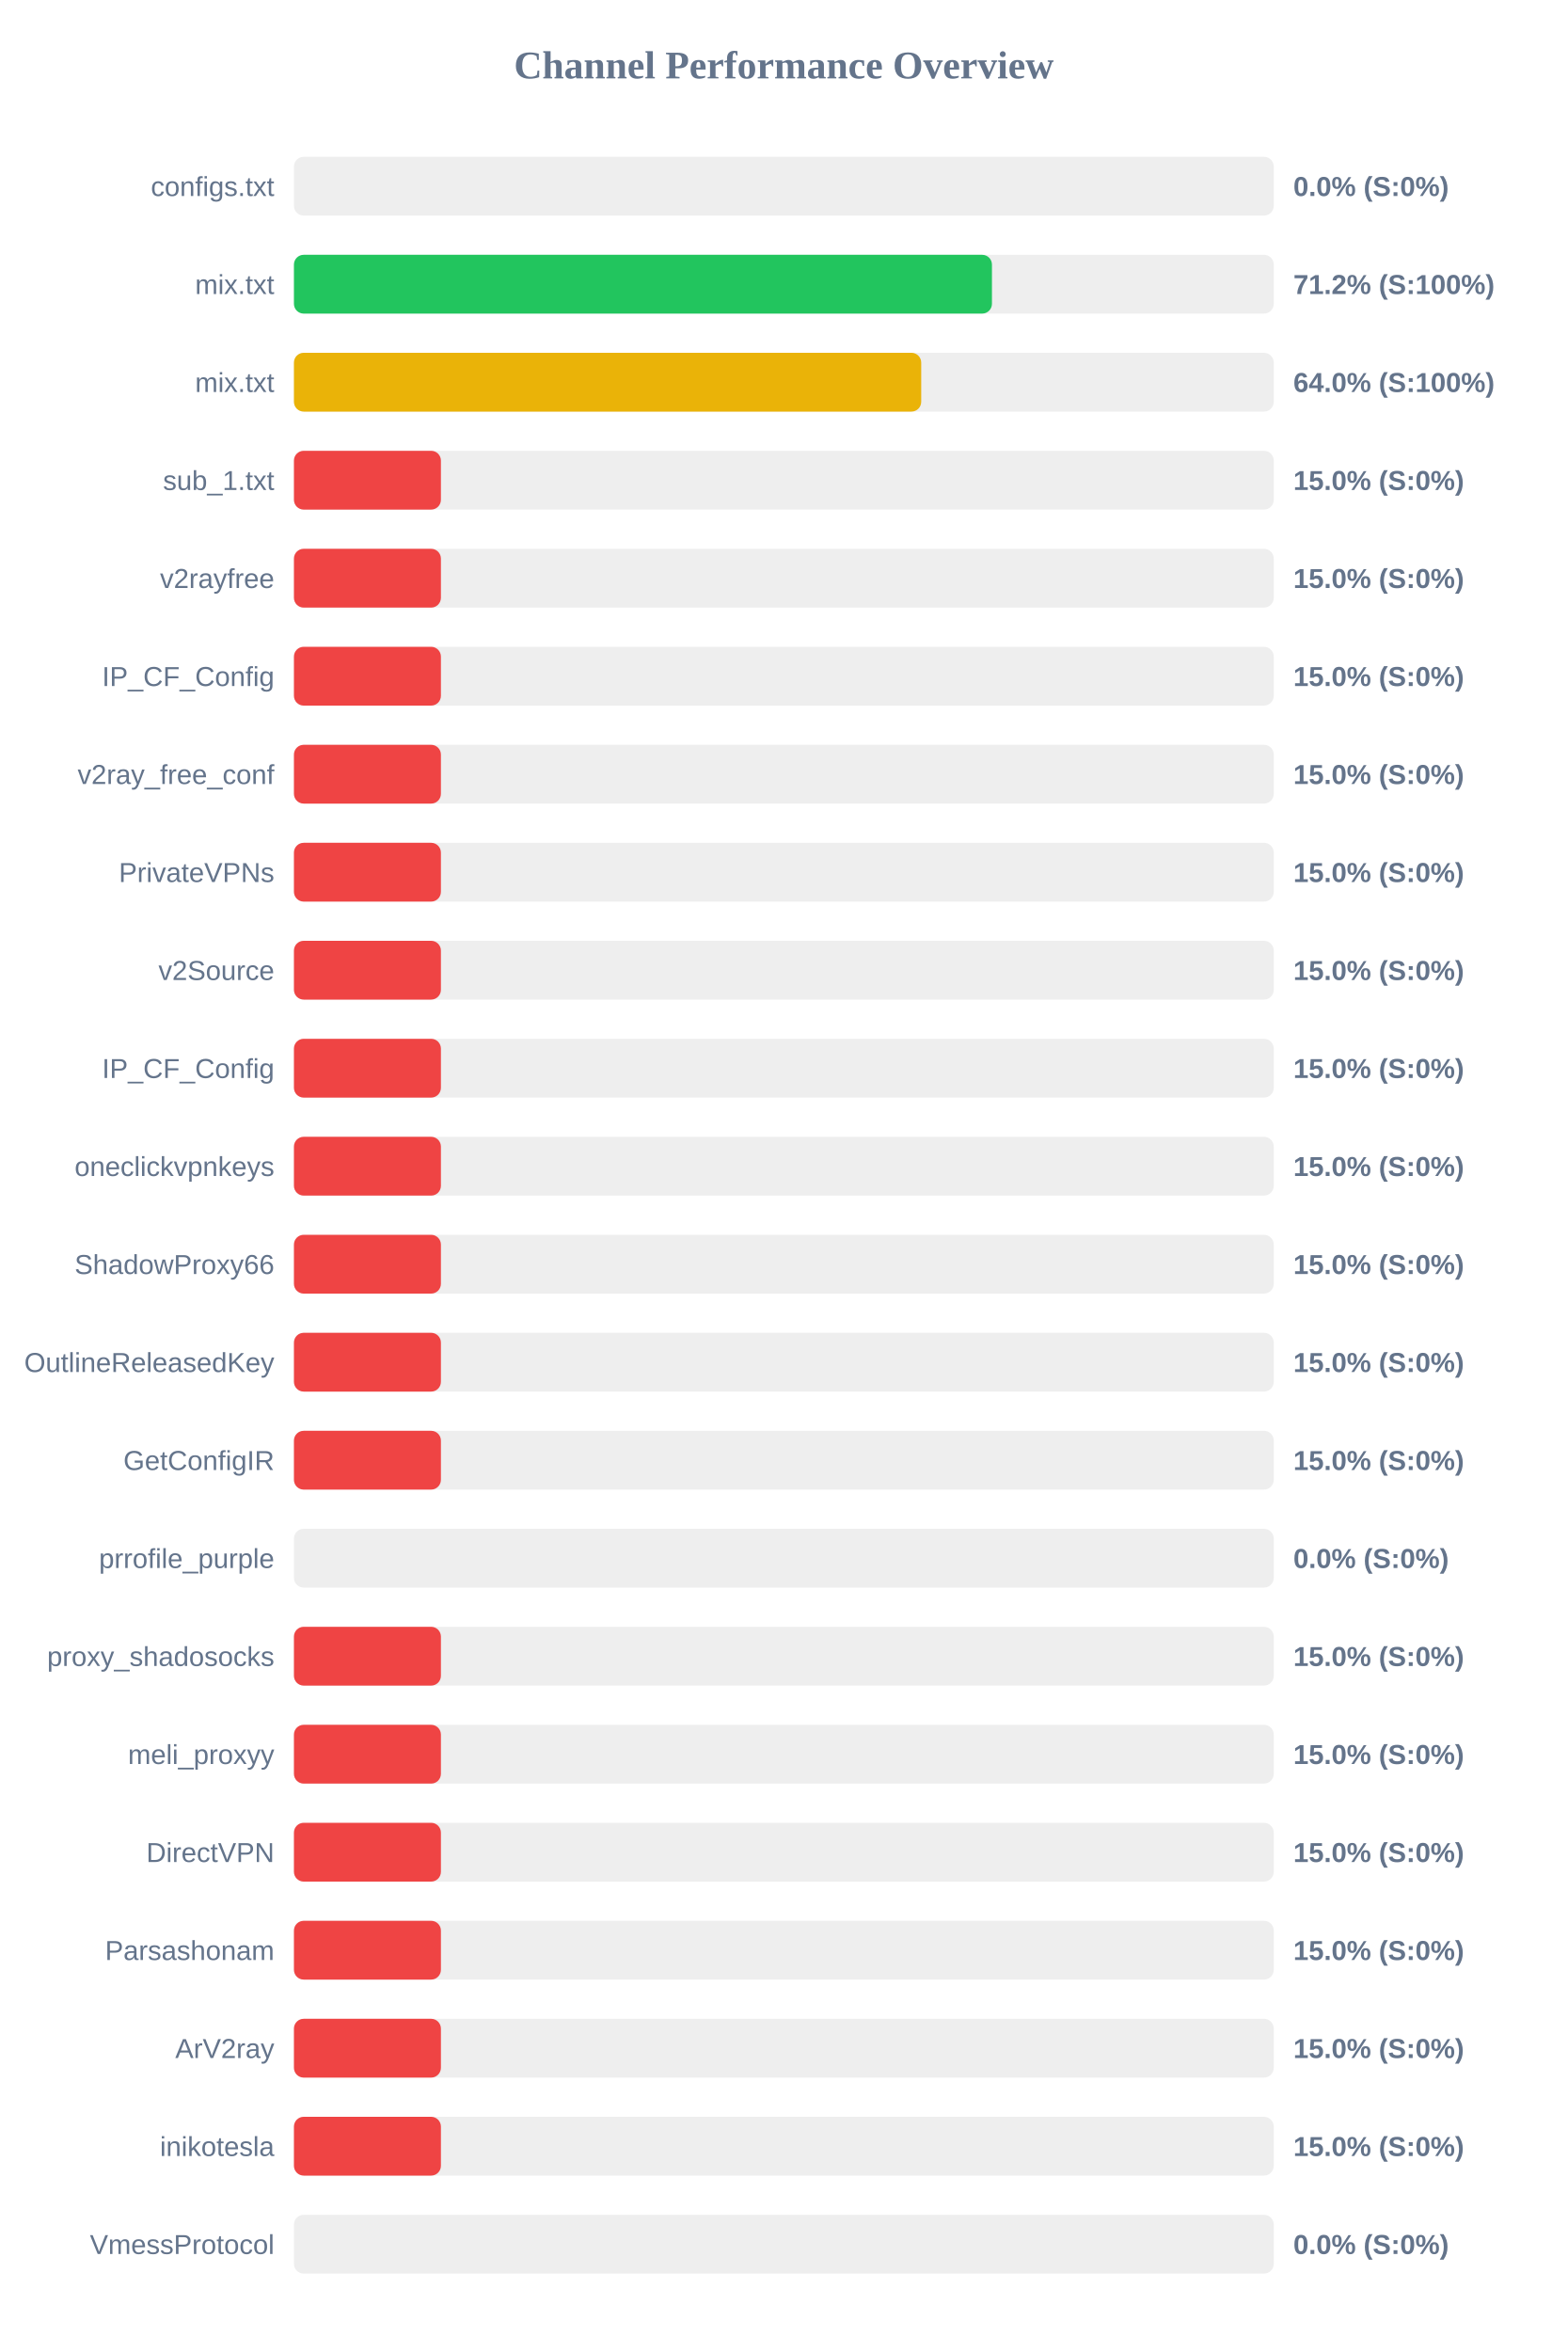
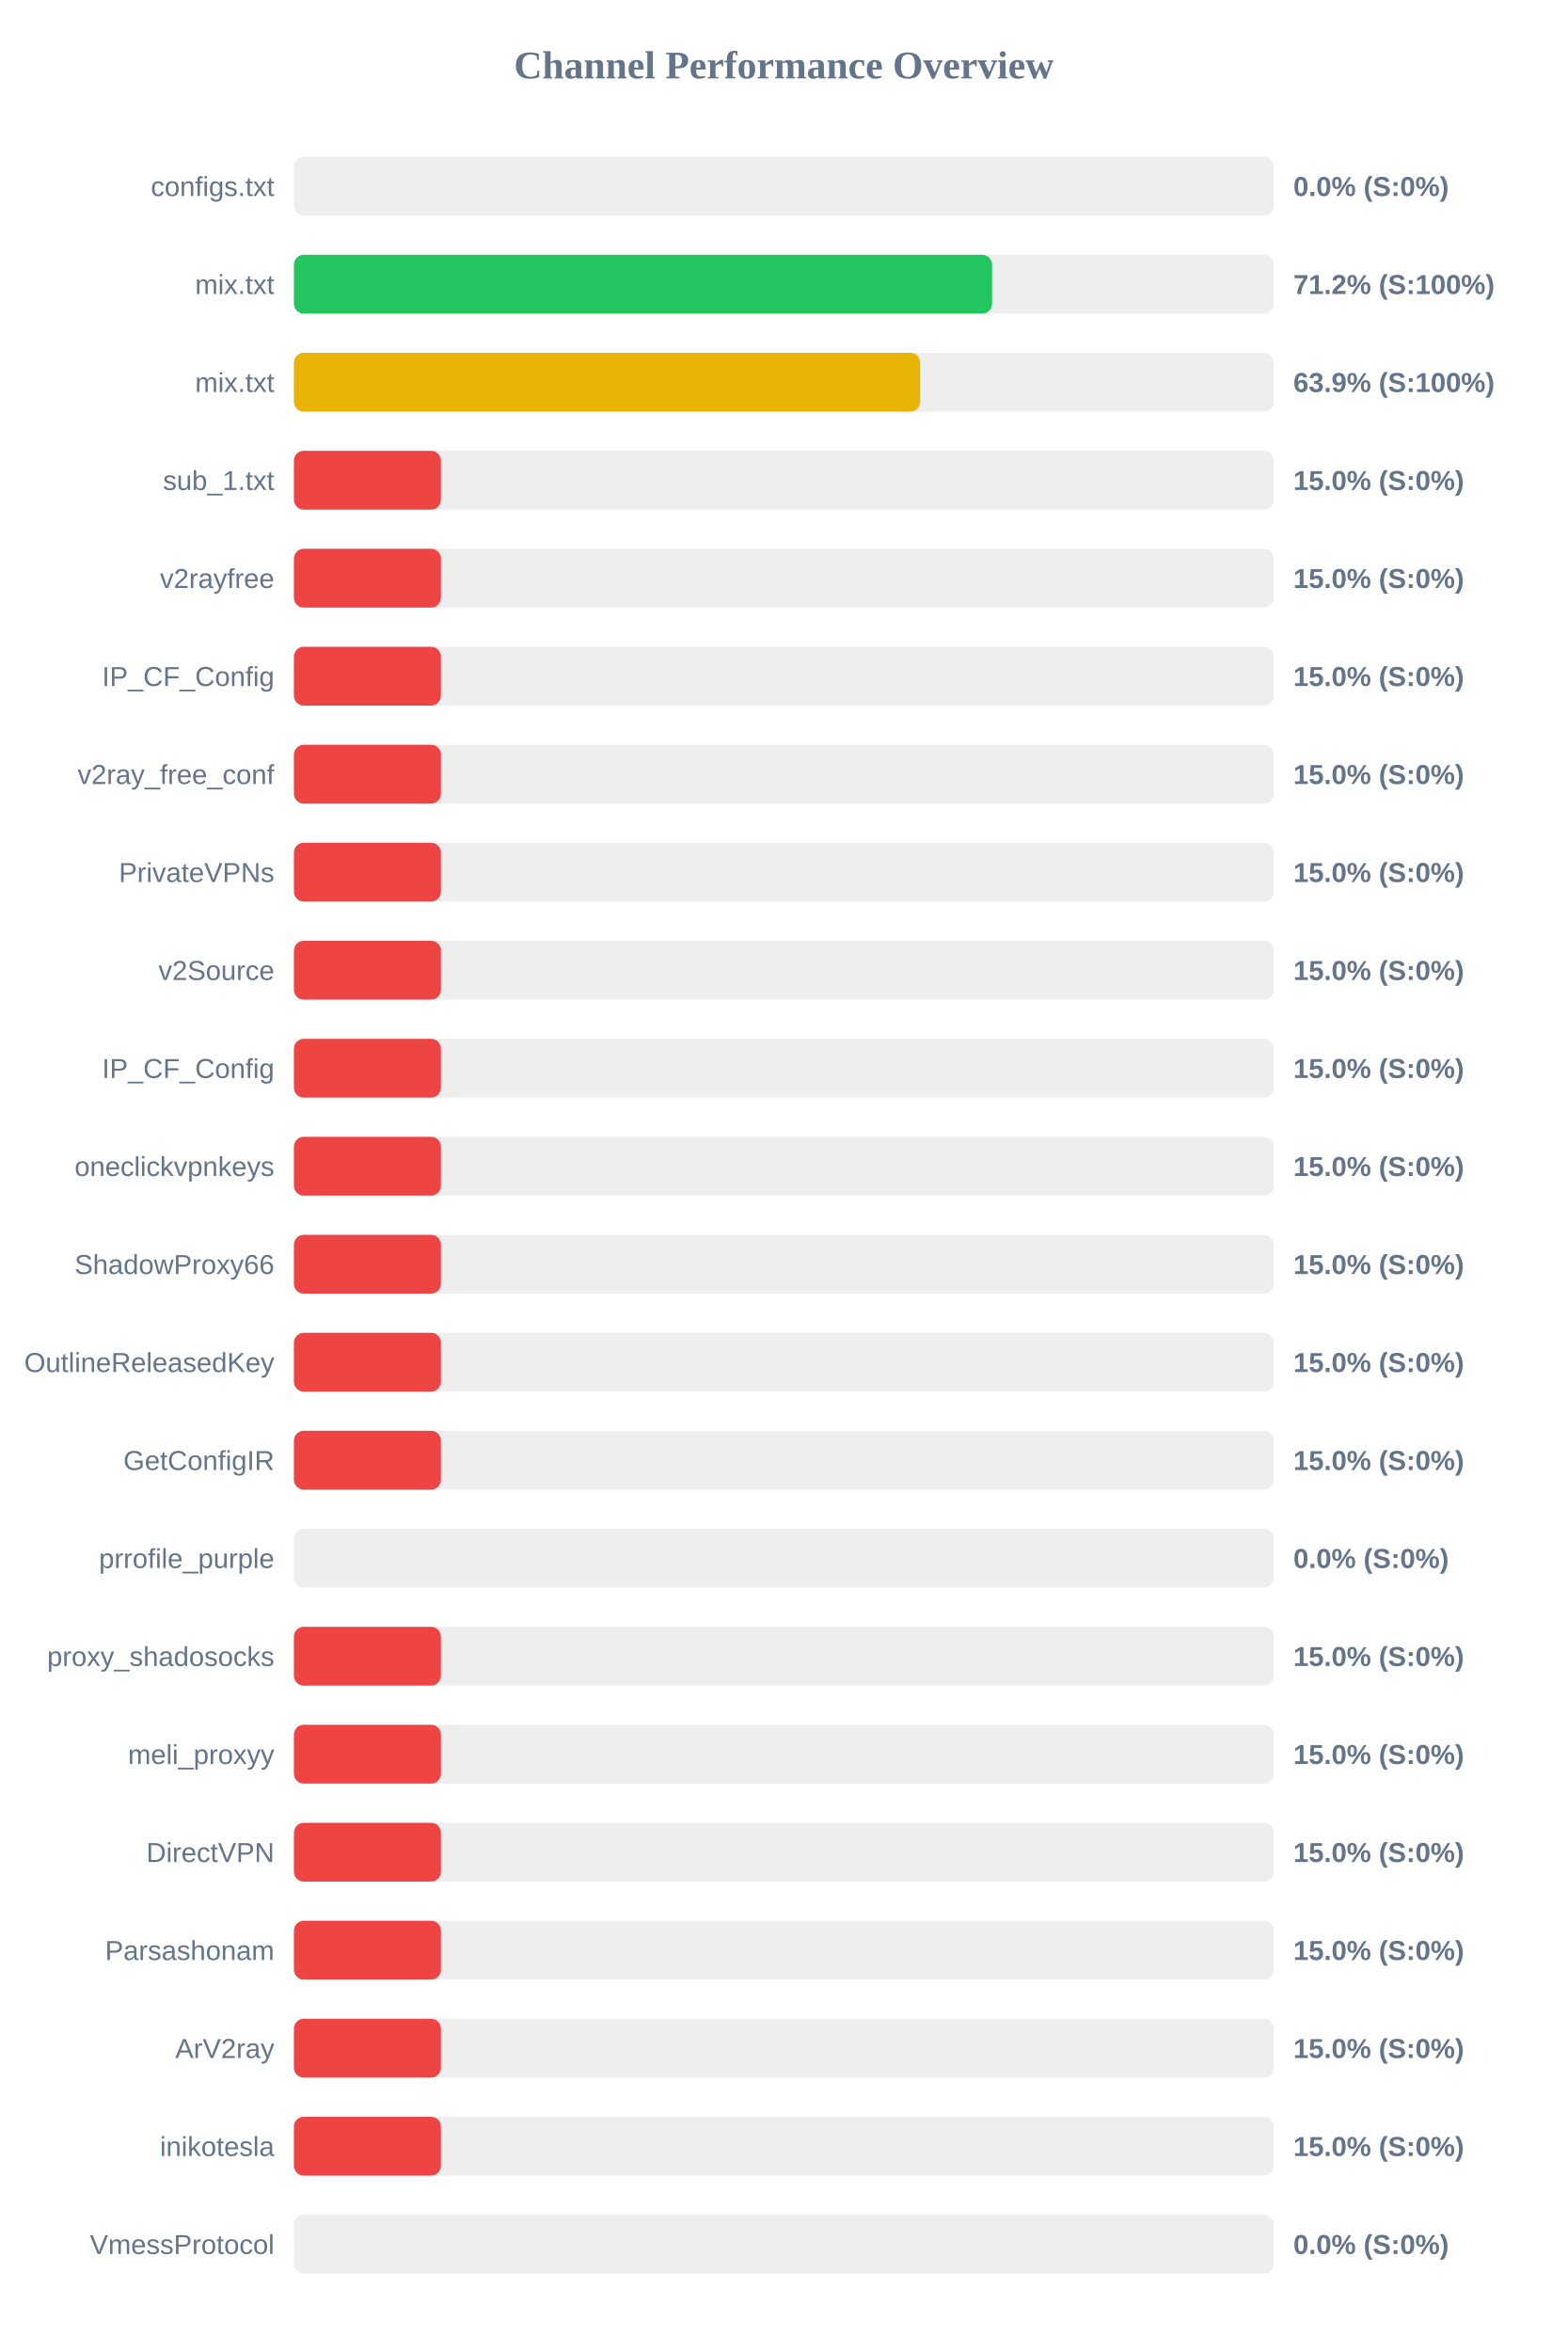
<svg xmlns="http://www.w3.org/2000/svg" width="800" height="1200" version="1.1">
  <style>
        .row { font: 14px Arial; fill: #64748b; }
        .score { font: bold 14px Arial; fill: #64748b; }
    </style>
  <text x="400" y="40" text-anchor="middle" font-size="20px" font-weight="bold" fill="#64748b">Channel Performance Overview</text>
  <rect x="150" y="80" width="500" height="30" fill="#eee" rx="5" />
  <rect x="150" y="80" width="0.0" height="30" fill="#ef4444" rx="5" />
  <text x="140" y="100" text-anchor="end" class="row">configs.txt</text>
  <text x="660" y="100" text-anchor="start" class="score">0.0% (S:0%)</text>
  <rect x="150" y="130" width="500" height="30" fill="#eee" rx="5" />
-   <rect x="150" y="130" width="356.2" height="30" fill="#22c55e" rx="5" />
+   <rect x="150" y="130" width="356.25" height="30" fill="#22c55e" rx="5" />
  <text x="140" y="150" text-anchor="end" class="row">mix.txt</text>
  <text x="660" y="150" text-anchor="start" class="score">71.2% (S:100%)</text>
  <rect x="150" y="180" width="500" height="30" fill="#eee" rx="5" />
-   <rect x="150" y="180" width="320.1" height="30" fill="#eab308" rx="5" />
+   <rect x="150" y="180" width="319.55" height="30" fill="#eab308" rx="5" />
  <text x="140" y="200" text-anchor="end" class="row">mix.txt</text>
-   <text x="660" y="200" text-anchor="start" class="score">64.0% (S:100%)</text>
+   <text x="660" y="200" text-anchor="start" class="score">63.9% (S:100%)</text>
  <rect x="150" y="230" width="500" height="30" fill="#eee" rx="5" />
  <rect x="150" y="230" width="75.0" height="30" fill="#ef4444" rx="5" />
  <text x="140" y="250" text-anchor="end" class="row">sub_1.txt</text>
  <text x="660" y="250" text-anchor="start" class="score">15.0% (S:0%)</text>
  <rect x="150" y="280" width="500" height="30" fill="#eee" rx="5" />
  <rect x="150" y="280" width="75.0" height="30" fill="#ef4444" rx="5" />
  <text x="140" y="300" text-anchor="end" class="row">v2rayfree</text>
  <text x="660" y="300" text-anchor="start" class="score">15.0% (S:0%)</text>
  <rect x="150" y="330" width="500" height="30" fill="#eee" rx="5" />
  <rect x="150" y="330" width="75.0" height="30" fill="#ef4444" rx="5" />
  <text x="140" y="350" text-anchor="end" class="row">IP_CF_Config</text>
  <text x="660" y="350" text-anchor="start" class="score">15.0% (S:0%)</text>
  <rect x="150" y="380" width="500" height="30" fill="#eee" rx="5" />
  <rect x="150" y="380" width="75.0" height="30" fill="#ef4444" rx="5" />
  <text x="140" y="400" text-anchor="end" class="row">v2ray_free_conf</text>
  <text x="660" y="400" text-anchor="start" class="score">15.0% (S:0%)</text>
  <rect x="150" y="430" width="500" height="30" fill="#eee" rx="5" />
  <rect x="150" y="430" width="75.0" height="30" fill="#ef4444" rx="5" />
  <text x="140" y="450" text-anchor="end" class="row">PrivateVPNs</text>
  <text x="660" y="450" text-anchor="start" class="score">15.0% (S:0%)</text>
  <rect x="150" y="480" width="500" height="30" fill="#eee" rx="5" />
  <rect x="150" y="480" width="75.0" height="30" fill="#ef4444" rx="5" />
  <text x="140" y="500" text-anchor="end" class="row">v2Source</text>
  <text x="660" y="500" text-anchor="start" class="score">15.0% (S:0%)</text>
  <rect x="150" y="530" width="500" height="30" fill="#eee" rx="5" />
  <rect x="150" y="530" width="75.0" height="30" fill="#ef4444" rx="5" />
  <text x="140" y="550" text-anchor="end" class="row">IP_CF_Config</text>
  <text x="660" y="550" text-anchor="start" class="score">15.0% (S:0%)</text>
  <rect x="150" y="580" width="500" height="30" fill="#eee" rx="5" />
  <rect x="150" y="580" width="75.0" height="30" fill="#ef4444" rx="5" />
  <text x="140" y="600" text-anchor="end" class="row">oneclickvpnkeys</text>
  <text x="660" y="600" text-anchor="start" class="score">15.0% (S:0%)</text>
  <rect x="150" y="630" width="500" height="30" fill="#eee" rx="5" />
  <rect x="150" y="630" width="75.0" height="30" fill="#ef4444" rx="5" />
  <text x="140" y="650" text-anchor="end" class="row">ShadowProxy66</text>
  <text x="660" y="650" text-anchor="start" class="score">15.0% (S:0%)</text>
  <rect x="150" y="680" width="500" height="30" fill="#eee" rx="5" />
  <rect x="150" y="680" width="75.0" height="30" fill="#ef4444" rx="5" />
  <text x="140" y="700" text-anchor="end" class="row">OutlineReleasedKey</text>
  <text x="660" y="700" text-anchor="start" class="score">15.0% (S:0%)</text>
  <rect x="150" y="730" width="500" height="30" fill="#eee" rx="5" />
  <rect x="150" y="730" width="75.0" height="30" fill="#ef4444" rx="5" />
  <text x="140" y="750" text-anchor="end" class="row">GetConfigIR</text>
  <text x="660" y="750" text-anchor="start" class="score">15.0% (S:0%)</text>
  <rect x="150" y="780" width="500" height="30" fill="#eee" rx="5" />
  <rect x="150" y="780" width="0.0" height="30" fill="#ef4444" rx="5" />
  <text x="140" y="800" text-anchor="end" class="row">prrofile_purple</text>
  <text x="660" y="800" text-anchor="start" class="score">0.0% (S:0%)</text>
  <rect x="150" y="830" width="500" height="30" fill="#eee" rx="5" />
  <rect x="150" y="830" width="75.0" height="30" fill="#ef4444" rx="5" />
  <text x="140" y="850" text-anchor="end" class="row">proxy_shadosocks</text>
  <text x="660" y="850" text-anchor="start" class="score">15.0% (S:0%)</text>
  <rect x="150" y="880" width="500" height="30" fill="#eee" rx="5" />
  <rect x="150" y="880" width="75.0" height="30" fill="#ef4444" rx="5" />
  <text x="140" y="900" text-anchor="end" class="row">meli_proxyy</text>
  <text x="660" y="900" text-anchor="start" class="score">15.0% (S:0%)</text>
  <rect x="150" y="930" width="500" height="30" fill="#eee" rx="5" />
  <rect x="150" y="930" width="75.0" height="30" fill="#ef4444" rx="5" />
  <text x="140" y="950" text-anchor="end" class="row">DirectVPN</text>
  <text x="660" y="950" text-anchor="start" class="score">15.0% (S:0%)</text>
  <rect x="150" y="980" width="500" height="30" fill="#eee" rx="5" />
  <rect x="150" y="980" width="75.0" height="30" fill="#ef4444" rx="5" />
  <text x="140" y="1000" text-anchor="end" class="row">Parsashonam</text>
  <text x="660" y="1000" text-anchor="start" class="score">15.0% (S:0%)</text>
  <rect x="150" y="1030" width="500" height="30" fill="#eee" rx="5" />
  <rect x="150" y="1030" width="75.0" height="30" fill="#ef4444" rx="5" />
  <text x="140" y="1050" text-anchor="end" class="row">ArV2ray</text>
  <text x="660" y="1050" text-anchor="start" class="score">15.0% (S:0%)</text>
  <rect x="150" y="1080" width="500" height="30" fill="#eee" rx="5" />
  <rect x="150" y="1080" width="75.0" height="30" fill="#ef4444" rx="5" />
  <text x="140" y="1100" text-anchor="end" class="row">inikotesla</text>
  <text x="660" y="1100" text-anchor="start" class="score">15.0% (S:0%)</text>
  <rect x="150" y="1130" width="500" height="30" fill="#eee" rx="5" />
  <rect x="150" y="1130" width="0.0" height="30" fill="#ef4444" rx="5" />
  <text x="140" y="1150" text-anchor="end" class="row">VmessProtocol</text>
  <text x="660" y="1150" text-anchor="start" class="score">0.0% (S:0%)</text>
</svg>
